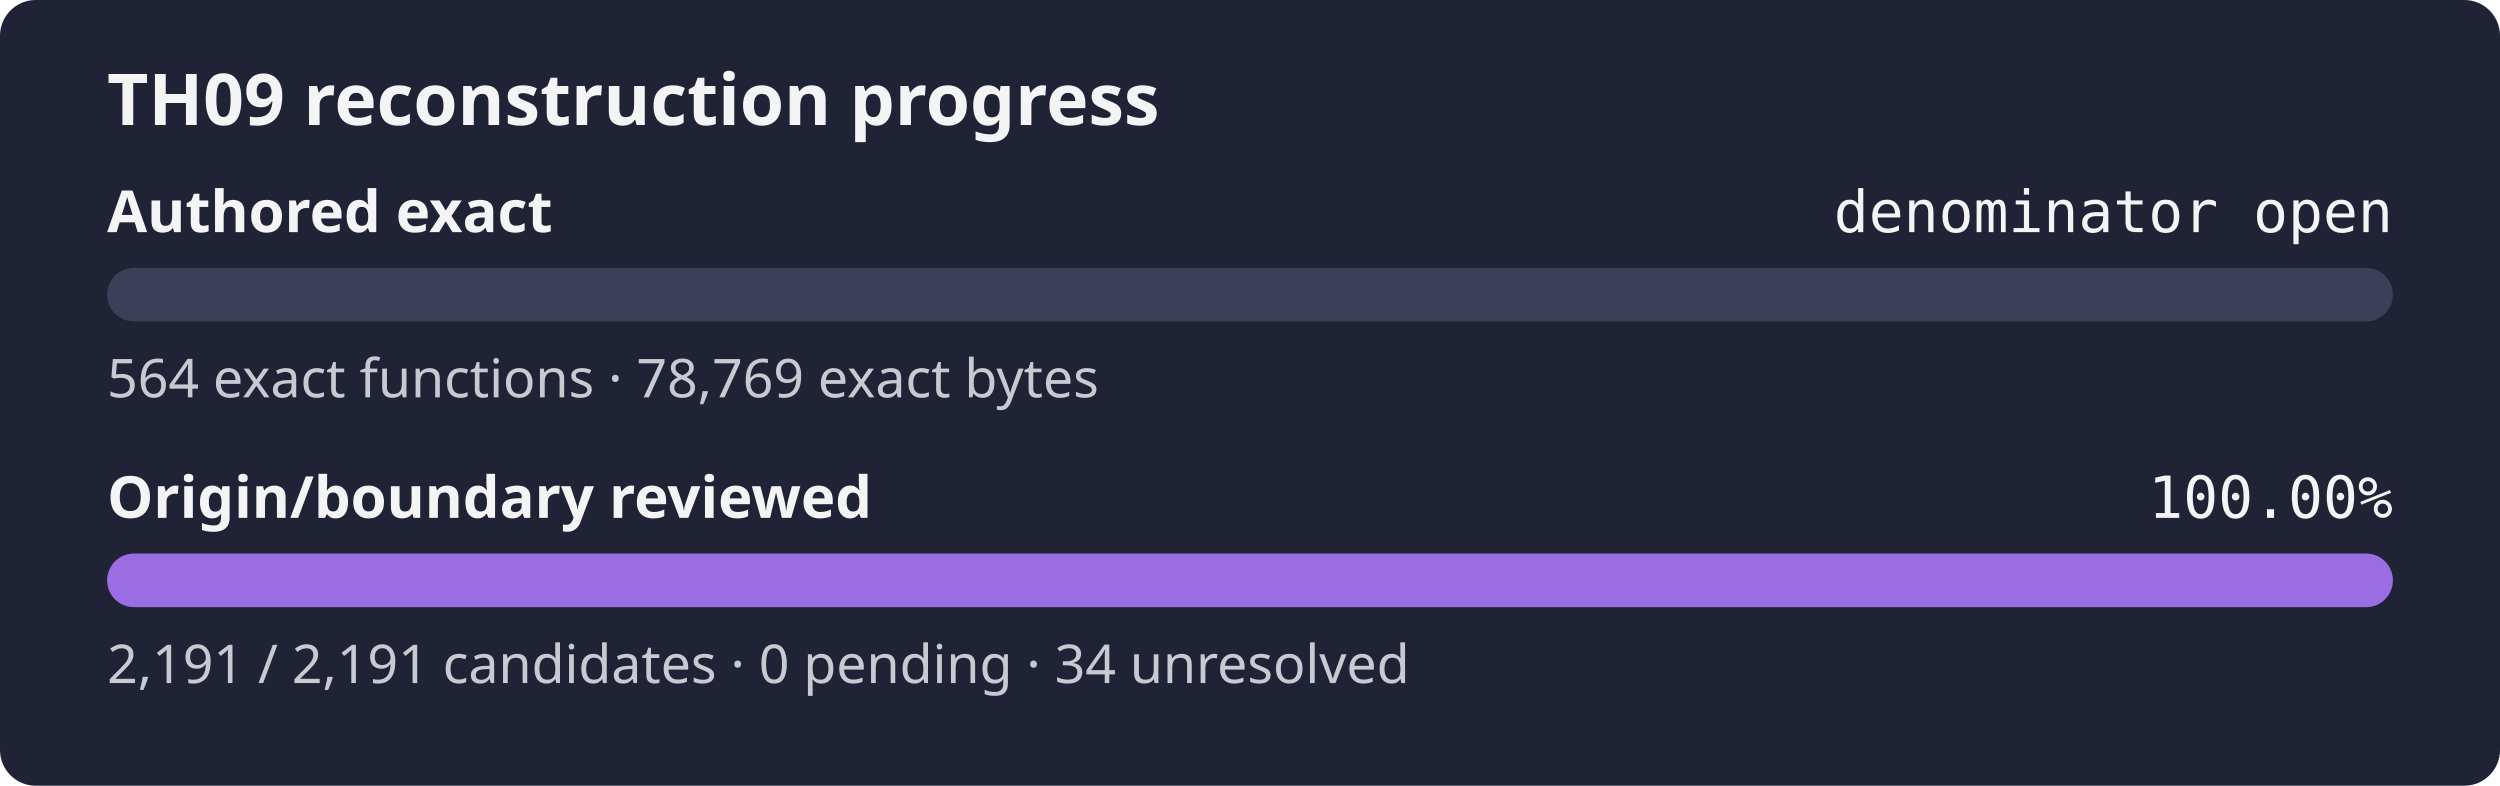
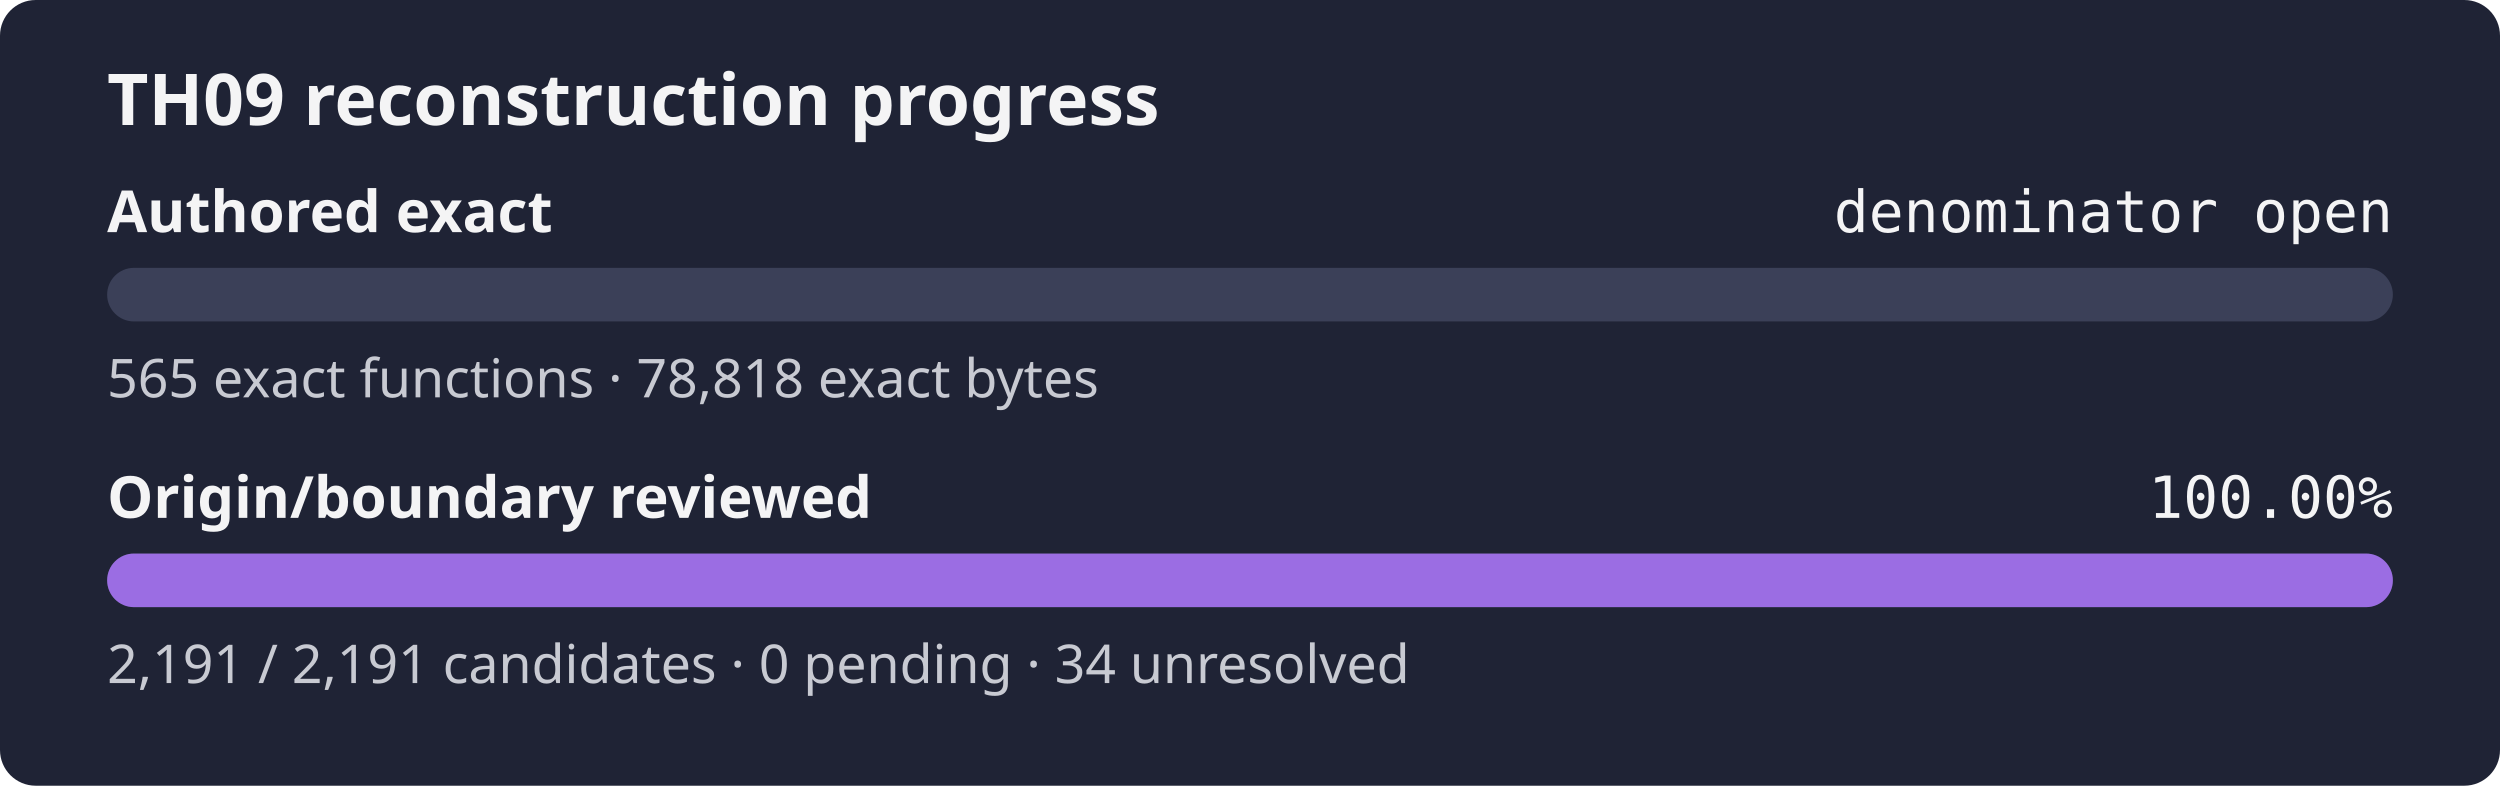
<svg xmlns="http://www.w3.org/2000/svg" width="560" height="176" role="img" aria-label="TH09 reconstruction progress: authored exact denominator open, origin review 100.00%">
  <rect width="560" height="176" rx="8" fill="#1f2335" />
  <text x="24" y="28" fill="#f4f4f5" font-family="sans-serif" font-size="16" font-weight="600">TH09 reconstruction progress</text>
  <text x="24" y="52" fill="#f4f4f5" font-family="sans-serif" font-size="13" font-weight="600">Authored exact</text>
  <text x="536" y="52" fill="#f4f4f5" text-anchor="end" font-family="monospace" font-size="13">denominator open</text>
  <rect x="24" y="60" width="512" height="12" rx="6" fill="#3b4058" />
  <rect x="24" y="60" width="0.00" height="12" rx="6" fill="#9b6de3" />
-   <text x="24" y="89" fill="#c8cad2" font-family="sans-serif" font-size="12">564 exact functions · 78,769 exact bytes</text>
+   <text x="24" y="89" fill="#c8cad2" font-family="sans-serif" font-size="12">565 exact functions · 78,818 exact bytes</text>
  <text x="24" y="116" fill="#f4f4f5" font-family="sans-serif" font-size="13" font-weight="600">Origin/boundary reviewed</text>
  <text x="536" y="116" fill="#f4f4f5" text-anchor="end" font-family="monospace" font-size="13">100.00%</text>
  <rect x="24" y="124" width="512" height="12" rx="6" fill="#3b4058" />
  <rect x="24" y="124" width="512.00" height="12" rx="6" fill="#9b6de3" />
  <text x="24" y="153" fill="#c8cad2" font-family="sans-serif" font-size="12">2,191 / 2,191 candidates · 0 pending · 34 unresolved</text>
</svg>
